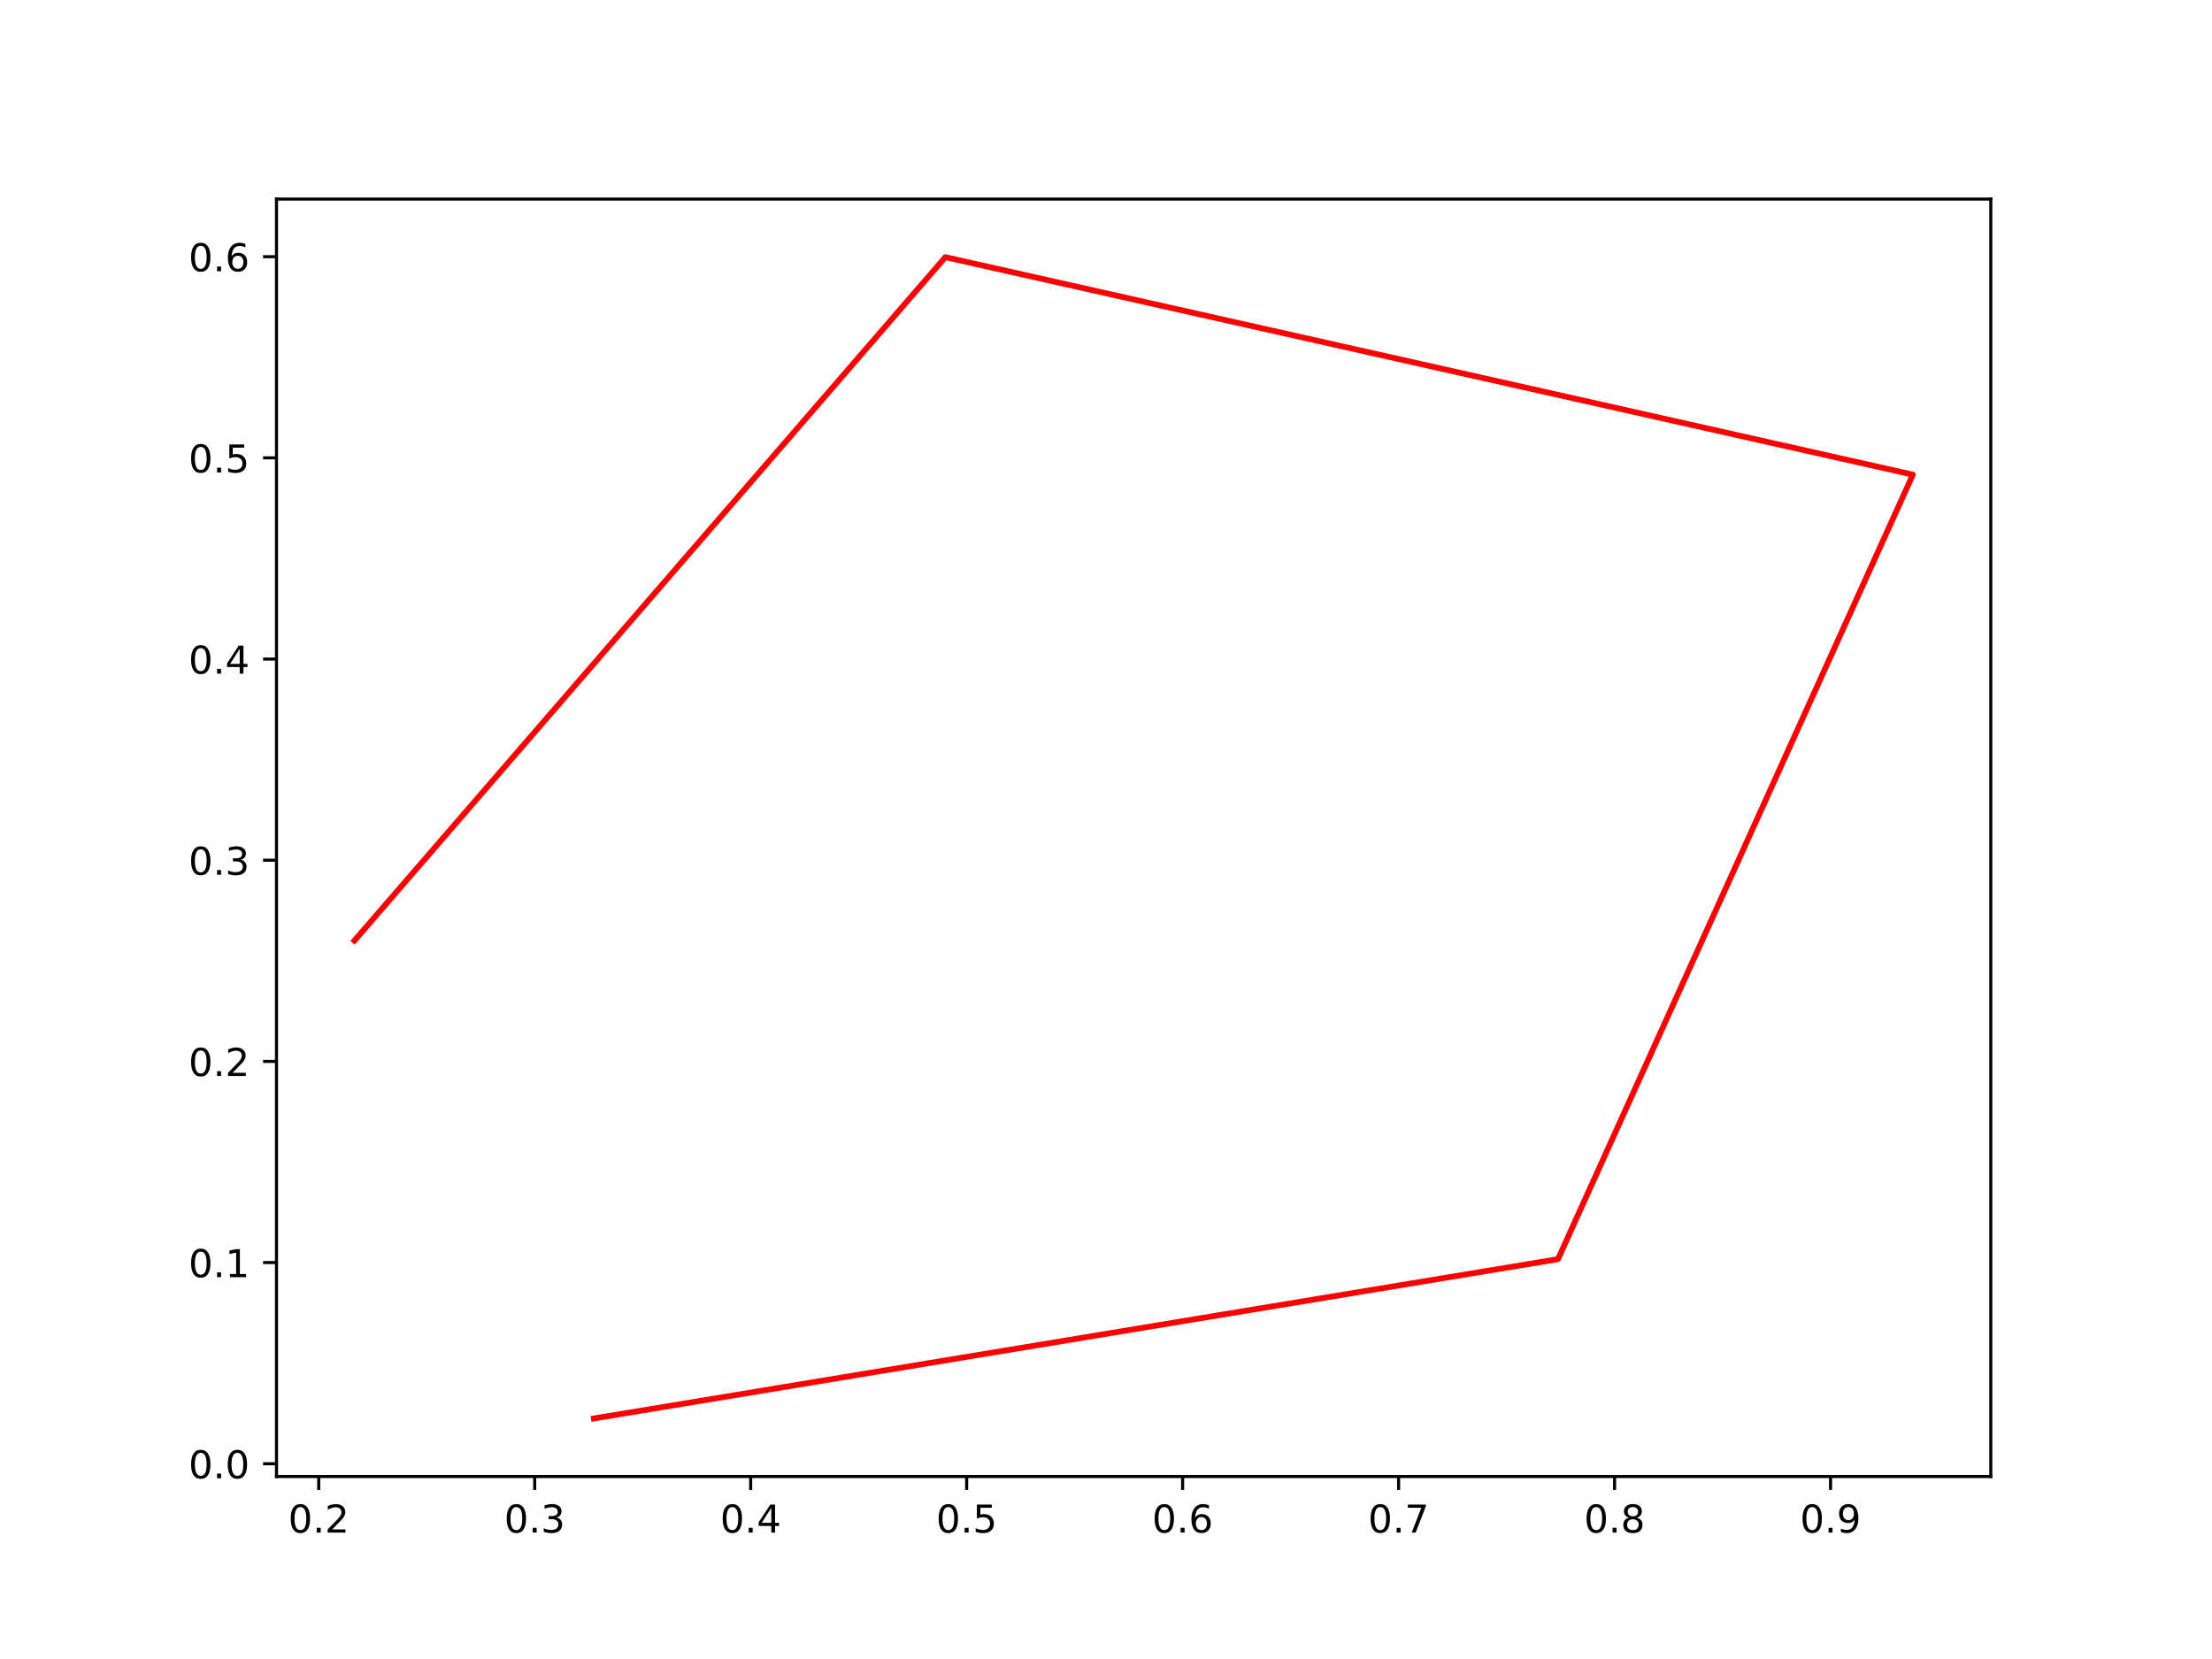
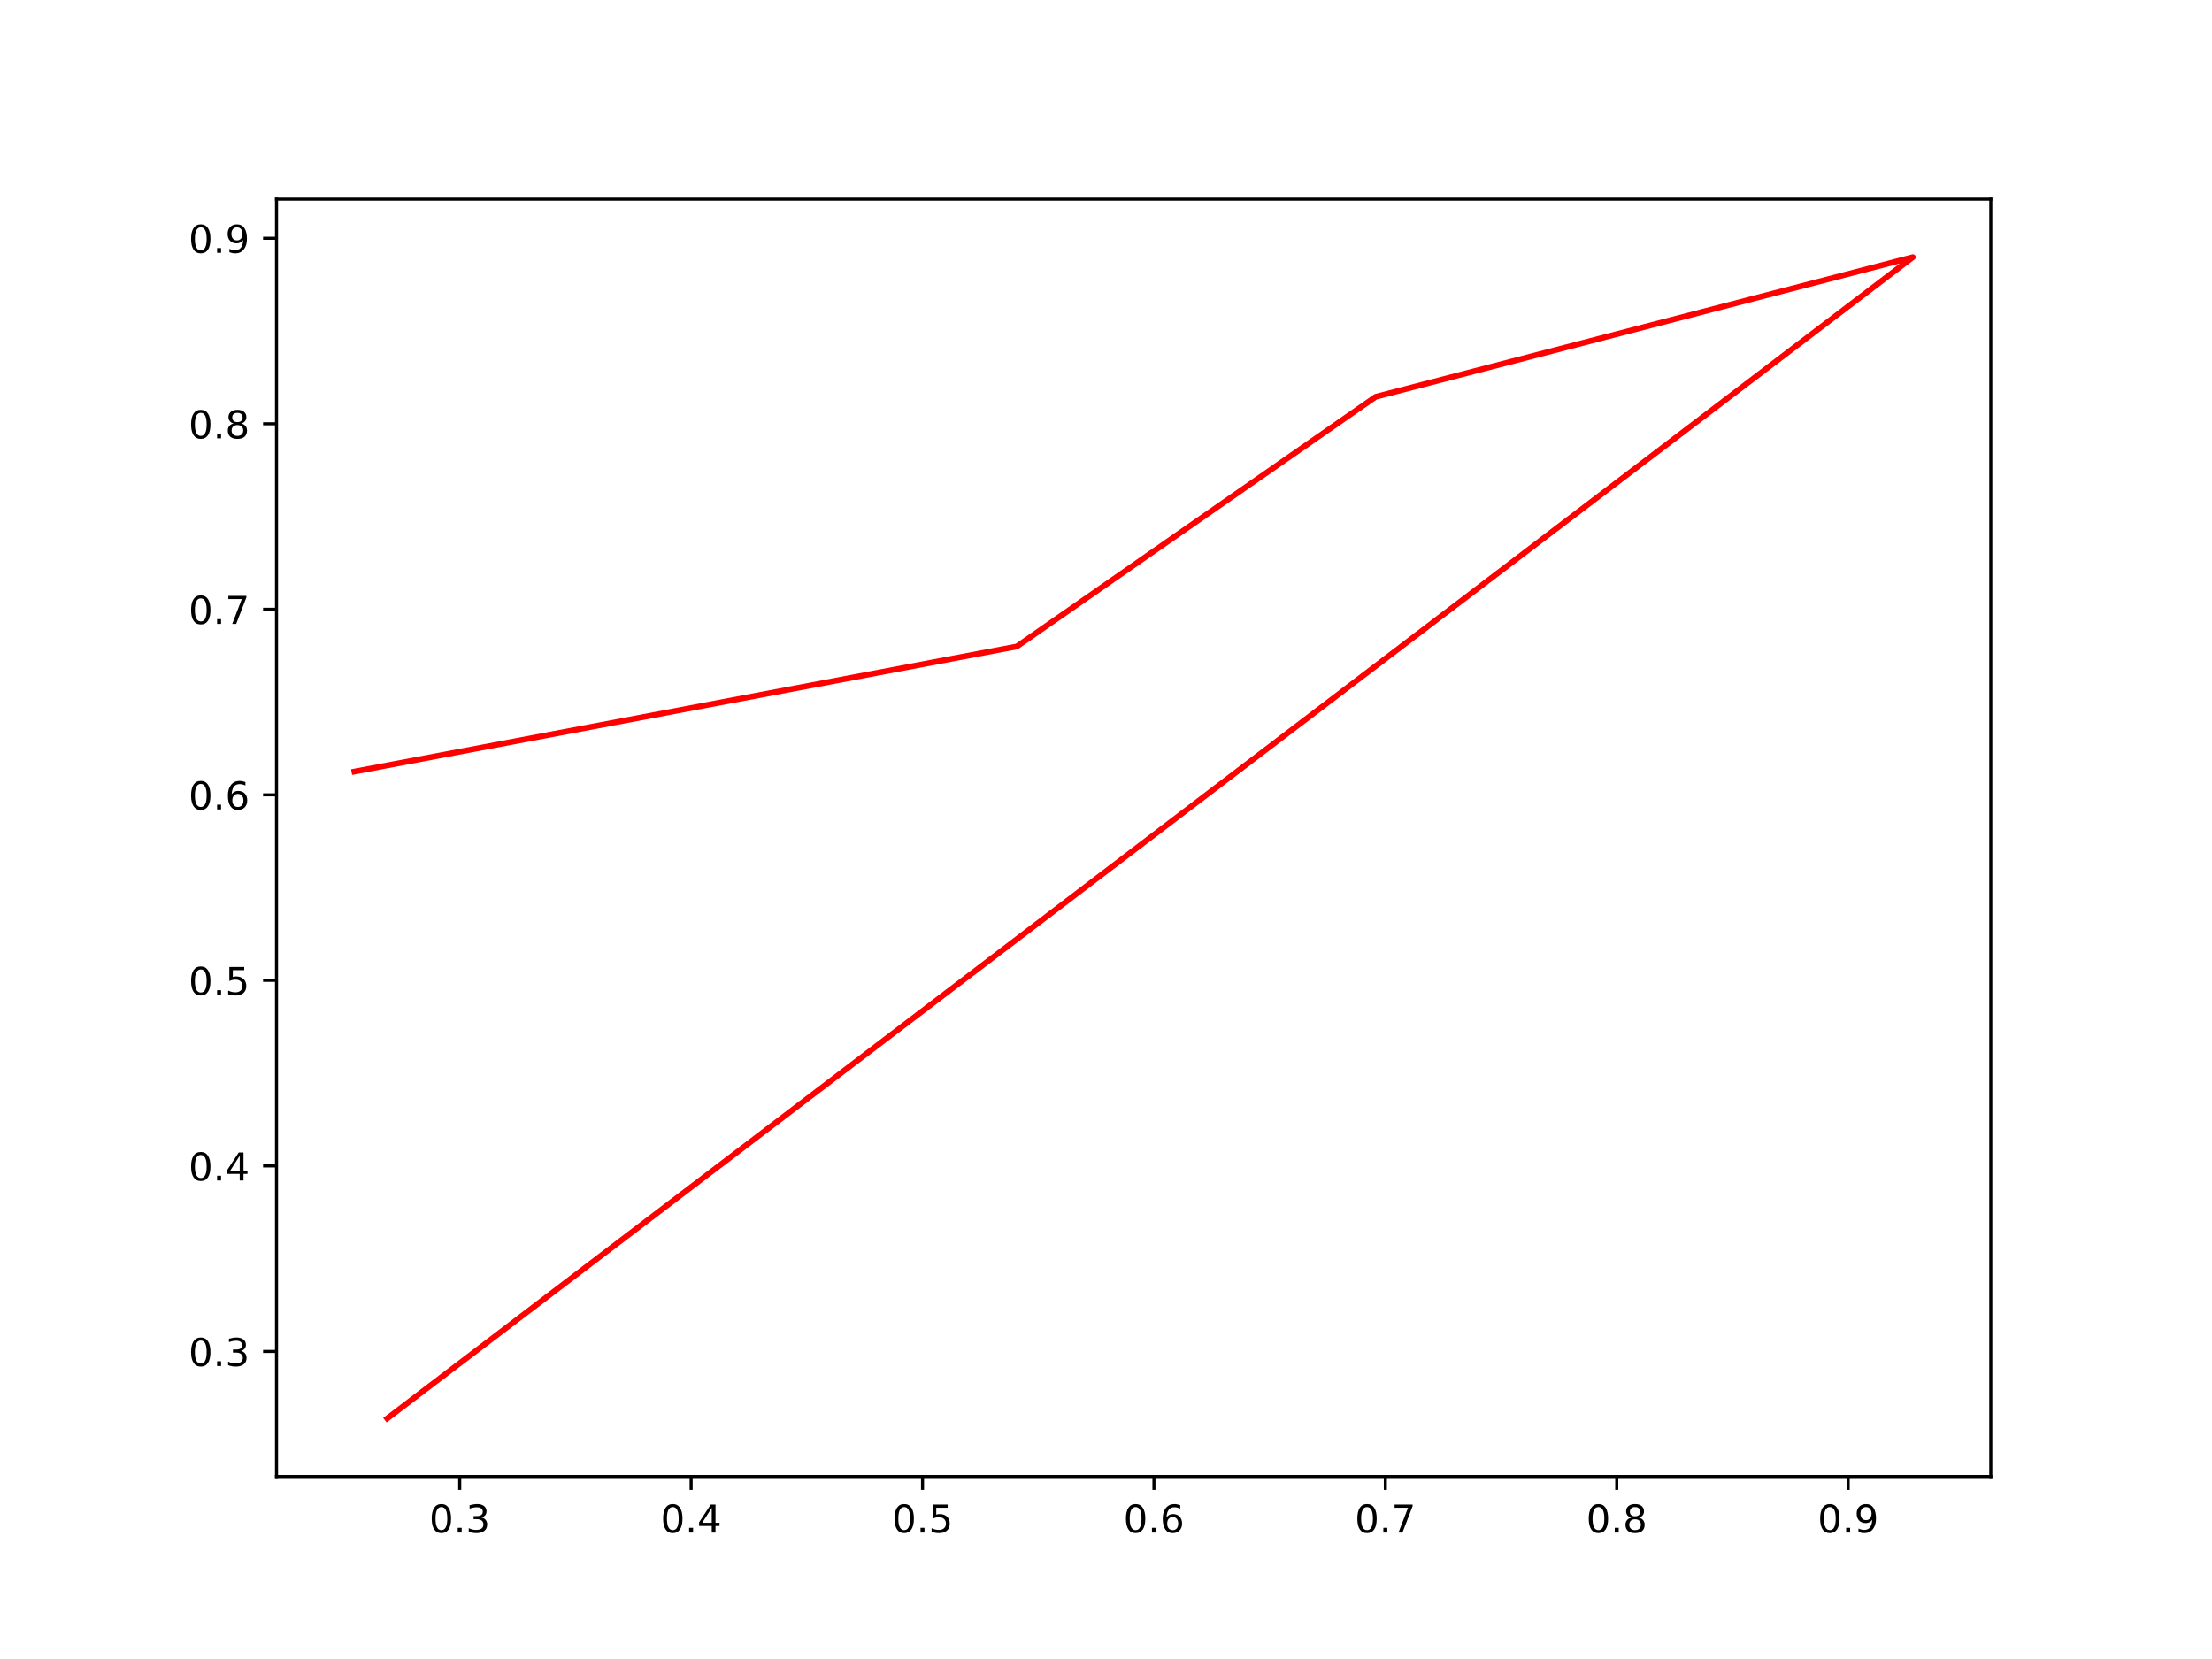
<svg xmlns="http://www.w3.org/2000/svg" xmlns:xlink="http://www.w3.org/1999/xlink" height="432pt" version="1.1" viewBox="0 0 576 432" width="576pt">
  <defs>
    <style type="text/css">*{stroke-linecap:butt;stroke-linejoin:round;}</style>
  </defs>
  <g id="figure_1">
    <g id="patch_1">
      <path d="M 0 432  L 576 432  L 576 0  L 0 0  z " style="fill:#ffffff;" />
    </g>
    <g id="axes_1">
      <g id="patch_2">
        <path d="M 72 384.48  L 518.4 384.48  L 518.4 51.84  L 72 51.84  z " style="fill:#ffffff;" />
      </g>
      <g id="matplotlib.axis_1">
        <g id="xtick_1">
          <g id="line2d_1">
            <defs>
-               <path d="M 0 0  L 0 3.5  " id="mcab39325eb" style="stroke:#000000;stroke-width:0.8;" />
+               <path d="M 0 0  L 0 3.5  " id="m9481cd55d9" style="stroke:#000000;stroke-width:0.8;" />
            </defs>
            <g>
-               <use style="stroke:#000000;stroke-width:0.8;" x="82.996" xlink:href="#mcab39325eb" y="384.48" />
+               <use style="stroke:#000000;stroke-width:0.8;" x="119.709" xlink:href="#m9481cd55d9" y="384.48" />
            </g>
          </g>
          <g id="text_1">
-             <g transform="translate(75.04436 399.0784)scale(0.1 -0.1)">
+             <g transform="translate(111.7572 399.0784)scale(0.1 -0.1)">
              <defs>
                <path d="M 2034 4250  Q 1547 4250 1301 3770  Q 1056 3291 1056 2328  Q 1056 1369 1301 889  Q 1547 409 2034 409  Q 2525 409 2770 889  Q 3016 1369 3016 2328  Q 3016 3291 2770 3770  Q 2525 4250 2034 4250  z M 2034 4750  Q 2819 4750 3233 4129  Q 3647 3509 3647 2328  Q 3647 1150 3233 529  Q 2819 -91 2034 -91  Q 1250 -91 836 529  Q 422 1150 422 2328  Q 422 3509 836 4129  Q 1250 4750 2034 4750  z " id="DejaVuSans-30" transform="scale(0.015625)" />
                <path d="M 684 794  L 1344 794  L 1344 0  L 684 0  L 684 794  z " id="DejaVuSans-2e" transform="scale(0.015625)" />
-                 <path d="M 1228 531  L 3431 531  L 3431 0  L 469 0  L 469 531  Q 828 903 1448 1529  Q 2069 2156 2228 2338  Q 2531 2678 2651 2914  Q 2772 3150 2772 3378  Q 2772 3750 2511 3984  Q 2250 4219 1831 4219  Q 1534 4219 1204 4116  Q 875 4013 500 3803  L 500 4441  Q 881 4594 1212 4672  Q 1544 4750 1819 4750  Q 2544 4750 2975 4387  Q 3406 4025 3406 3419  Q 3406 3131 3298 2873  Q 3191 2616 2906 2266  Q 2828 2175 2409 1742  Q 1991 1309 1228 531  z " id="DejaVuSans-32" transform="scale(0.015625)" />
-               </defs>
-               <use xlink:href="#DejaVuSans-30" />
-               <use x="63.623" xlink:href="#DejaVuSans-2e" />
-               <use x="95.41" xlink:href="#DejaVuSans-32" />
+                 <path d="M 2597 2516  Q 3050 2419 3304 2112  Q 3559 1806 3559 1356  Q 3559 666 3084 287  Q 2609 -91 1734 -91  Q 1441 -91 1130 -33  Q 819 25 488 141  L 488 750  Q 750 597 1062 519  Q 1375 441 1716 441  Q 2309 441 2620 675  Q 2931 909 2931 1356  Q 2931 1769 2642 2001  Q 2353 2234 1838 2234  L 1294 2234  L 1294 2753  L 1863 2753  Q 2328 2753 2575 2939  Q 2822 3125 2822 3475  Q 2822 3834 2567 4026  Q 2313 4219 1838 4219  Q 1578 4219 1281 4162  Q 984 4106 628 3988  L 628 4550  Q 988 4650 1302 4700  Q 1616 4750 1894 4750  Q 2613 4750 3031 4423  Q 3450 4097 3450 3541  Q 3450 3153 3228 2886  Q 3006 2619 2597 2516  z " id="DejaVuSans-33" transform="scale(0.015625)" />
+               </defs>
+               <use xlink:href="#DejaVuSans-30" />
+               <use x="63.623" xlink:href="#DejaVuSans-2e" />
+               <use x="95.41" xlink:href="#DejaVuSans-33" />
            </g>
          </g>
        </g>
        <g id="xtick_2">
          <g id="line2d_2">
            <g>
-               <use style="stroke:#000000;stroke-width:0.8;" x="139.235" xlink:href="#mcab39325eb" y="384.48" />
+               <use style="stroke:#000000;stroke-width:0.8;" x="179.967" xlink:href="#m9481cd55d9" y="384.48" />
            </g>
          </g>
          <g id="text_2">
-             <g transform="translate(131.2837 399.0784)scale(0.1 -0.1)">
-               <defs>
-                 <path d="M 2597 2516  Q 3050 2419 3304 2112  Q 3559 1806 3559 1356  Q 3559 666 3084 287  Q 2609 -91 1734 -91  Q 1441 -91 1130 -33  Q 819 25 488 141  L 488 750  Q 750 597 1062 519  Q 1375 441 1716 441  Q 2309 441 2620 675  Q 2931 909 2931 1356  Q 2931 1769 2642 2001  Q 2353 2234 1838 2234  L 1294 2234  L 1294 2753  L 1863 2753  Q 2328 2753 2575 2939  Q 2822 3125 2822 3475  Q 2822 3834 2567 4026  Q 2313 4219 1838 4219  Q 1578 4219 1281 4162  Q 984 4106 628 3988  L 628 4550  Q 988 4650 1302 4700  Q 1616 4750 1894 4750  Q 2613 4750 3031 4423  Q 3450 4097 3450 3541  Q 3450 3153 3228 2886  Q 3006 2619 2597 2516  z " id="DejaVuSans-33" transform="scale(0.015625)" />
-               </defs>
-               <use xlink:href="#DejaVuSans-30" />
-               <use x="63.623" xlink:href="#DejaVuSans-2e" />
-               <use x="95.41" xlink:href="#DejaVuSans-33" />
+             <g transform="translate(172.0153 399.0784)scale(0.1 -0.1)">
+               <defs>
+                 <path d="M 2419 4116  L 825 1625  L 2419 1625  L 2419 4116  z M 2253 4666  L 3047 4666  L 3047 1625  L 3713 1625  L 3713 1100  L 3047 1100  L 3047 0  L 2419 0  L 2419 1100  L 313 1100  L 313 1709  L 2253 4666  z " id="DejaVuSans-34" transform="scale(0.015625)" />
+               </defs>
+               <use xlink:href="#DejaVuSans-30" />
+               <use x="63.623" xlink:href="#DejaVuSans-2e" />
+               <use x="95.41" xlink:href="#DejaVuSans-34" />
            </g>
          </g>
        </g>
        <g id="xtick_3">
          <g id="line2d_3">
            <g>
-               <use style="stroke:#000000;stroke-width:0.8;" x="195.475" xlink:href="#mcab39325eb" y="384.48" />
+               <use style="stroke:#000000;stroke-width:0.8;" x="240.225" xlink:href="#m9481cd55d9" y="384.48" />
            </g>
          </g>
          <g id="text_3">
-             <g transform="translate(187.523 399.0784)scale(0.1 -0.1)">
-               <defs>
-                 <path d="M 2419 4116  L 825 1625  L 2419 1625  L 2419 4116  z M 2253 4666  L 3047 4666  L 3047 1625  L 3713 1625  L 3713 1100  L 3047 1100  L 3047 0  L 2419 0  L 2419 1100  L 313 1100  L 313 1709  L 2253 4666  z " id="DejaVuSans-34" transform="scale(0.015625)" />
-               </defs>
-               <use xlink:href="#DejaVuSans-30" />
-               <use x="63.623" xlink:href="#DejaVuSans-2e" />
-               <use x="95.41" xlink:href="#DejaVuSans-34" />
+             <g transform="translate(232.2734 399.0784)scale(0.1 -0.1)">
+               <defs>
+                 <path d="M 691 4666  L 3169 4666  L 3169 4134  L 1269 4134  L 1269 2991  Q 1406 3038 1543 3061  Q 1681 3084 1819 3084  Q 2600 3084 3056 2656  Q 3513 2228 3513 1497  Q 3513 744 3044 326  Q 2575 -91 1722 -91  Q 1428 -91 1123 -41  Q 819 9 494 109  L 494 744  Q 775 591 1075 516  Q 1375 441 1709 441  Q 2250 441 2565 725  Q 2881 1009 2881 1497  Q 2881 1984 2565 2268  Q 2250 2553 1709 2553  Q 1456 2553 1204 2497  Q 953 2441 691 2322  L 691 4666  z " id="DejaVuSans-35" transform="scale(0.015625)" />
+               </defs>
+               <use xlink:href="#DejaVuSans-30" />
+               <use x="63.623" xlink:href="#DejaVuSans-2e" />
+               <use x="95.41" xlink:href="#DejaVuSans-35" />
            </g>
          </g>
        </g>
        <g id="xtick_4">
          <g id="line2d_4">
            <g>
-               <use style="stroke:#000000;stroke-width:0.8;" x="251.714" xlink:href="#mcab39325eb" y="384.48" />
+               <use style="stroke:#000000;stroke-width:0.8;" x="300.483" xlink:href="#m9481cd55d9" y="384.48" />
            </g>
          </g>
          <g id="text_4">
-             <g transform="translate(243.7623 399.0784)scale(0.1 -0.1)">
-               <defs>
-                 <path d="M 691 4666  L 3169 4666  L 3169 4134  L 1269 4134  L 1269 2991  Q 1406 3038 1543 3061  Q 1681 3084 1819 3084  Q 2600 3084 3056 2656  Q 3513 2228 3513 1497  Q 3513 744 3044 326  Q 2575 -91 1722 -91  Q 1428 -91 1123 -41  Q 819 9 494 109  L 494 744  Q 775 591 1075 516  Q 1375 441 1709 441  Q 2250 441 2565 725  Q 2881 1009 2881 1497  Q 2881 1984 2565 2268  Q 2250 2553 1709 2553  Q 1456 2553 1204 2497  Q 953 2441 691 2322  L 691 4666  z " id="DejaVuSans-35" transform="scale(0.015625)" />
-               </defs>
-               <use xlink:href="#DejaVuSans-30" />
-               <use x="63.623" xlink:href="#DejaVuSans-2e" />
-               <use x="95.41" xlink:href="#DejaVuSans-35" />
+             <g transform="translate(292.5314 399.0784)scale(0.1 -0.1)">
+               <defs>
+                 <path d="M 2113 2584  Q 1688 2584 1439 2293  Q 1191 2003 1191 1497  Q 1191 994 1439 701  Q 1688 409 2113 409  Q 2538 409 2786 701  Q 3034 994 3034 1497  Q 3034 2003 2786 2293  Q 2538 2584 2113 2584  z M 3366 4563  L 3366 3988  Q 3128 4100 2886 4159  Q 2644 4219 2406 4219  Q 1781 4219 1451 3797  Q 1122 3375 1075 2522  Q 1259 2794 1537 2939  Q 1816 3084 2150 3084  Q 2853 3084 3261 2657  Q 3669 2231 3669 1497  Q 3669 778 3244 343  Q 2819 -91 2113 -91  Q 1303 -91 875 529  Q 447 1150 447 2328  Q 447 3434 972 4092  Q 1497 4750 2381 4750  Q 2619 4750 2861 4703  Q 3103 4656 3366 4563  z " id="DejaVuSans-36" transform="scale(0.015625)" />
+               </defs>
+               <use xlink:href="#DejaVuSans-30" />
+               <use x="63.623" xlink:href="#DejaVuSans-2e" />
+               <use x="95.41" xlink:href="#DejaVuSans-36" />
            </g>
          </g>
        </g>
        <g id="xtick_5">
          <g id="line2d_5">
            <g>
-               <use style="stroke:#000000;stroke-width:0.8;" x="307.953" xlink:href="#mcab39325eb" y="384.48" />
+               <use style="stroke:#000000;stroke-width:0.8;" x="360.741" xlink:href="#m9481cd55d9" y="384.48" />
            </g>
          </g>
          <g id="text_5">
-             <g transform="translate(300.0016 399.0784)scale(0.1 -0.1)">
-               <defs>
-                 <path d="M 2113 2584  Q 1688 2584 1439 2293  Q 1191 2003 1191 1497  Q 1191 994 1439 701  Q 1688 409 2113 409  Q 2538 409 2786 701  Q 3034 994 3034 1497  Q 3034 2003 2786 2293  Q 2538 2584 2113 2584  z M 3366 4563  L 3366 3988  Q 3128 4100 2886 4159  Q 2644 4219 2406 4219  Q 1781 4219 1451 3797  Q 1122 3375 1075 2522  Q 1259 2794 1537 2939  Q 1816 3084 2150 3084  Q 2853 3084 3261 2657  Q 3669 2231 3669 1497  Q 3669 778 3244 343  Q 2819 -91 2113 -91  Q 1303 -91 875 529  Q 447 1150 447 2328  Q 447 3434 972 4092  Q 1497 4750 2381 4750  Q 2619 4750 2861 4703  Q 3103 4656 3366 4563  z " id="DejaVuSans-36" transform="scale(0.015625)" />
-               </defs>
-               <use xlink:href="#DejaVuSans-30" />
-               <use x="63.623" xlink:href="#DejaVuSans-2e" />
-               <use x="95.41" xlink:href="#DejaVuSans-36" />
+             <g transform="translate(352.7895 399.0784)scale(0.1 -0.1)">
+               <defs>
+                 <path d="M 525 4666  L 3525 4666  L 3525 4397  L 1831 0  L 1172 0  L 2766 4134  L 525 4134  L 525 4666  z " id="DejaVuSans-37" transform="scale(0.015625)" />
+               </defs>
+               <use xlink:href="#DejaVuSans-30" />
+               <use x="63.623" xlink:href="#DejaVuSans-2e" />
+               <use x="95.41" xlink:href="#DejaVuSans-37" />
            </g>
          </g>
        </g>
        <g id="xtick_6">
          <g id="line2d_6">
            <g>
-               <use style="stroke:#000000;stroke-width:0.8;" x="364.192" xlink:href="#mcab39325eb" y="384.48" />
+               <use style="stroke:#000000;stroke-width:0.8;" x="420.999" xlink:href="#m9481cd55d9" y="384.48" />
            </g>
          </g>
          <g id="text_6">
-             <g transform="translate(356.2409 399.0784)scale(0.1 -0.1)">
-               <defs>
-                 <path d="M 525 4666  L 3525 4666  L 3525 4397  L 1831 0  L 1172 0  L 2766 4134  L 525 4134  L 525 4666  z " id="DejaVuSans-37" transform="scale(0.015625)" />
-               </defs>
-               <use xlink:href="#DejaVuSans-30" />
-               <use x="63.623" xlink:href="#DejaVuSans-2e" />
-               <use x="95.41" xlink:href="#DejaVuSans-37" />
+             <g transform="translate(413.0476 399.0784)scale(0.1 -0.1)">
+               <defs>
+                 <path d="M 2034 2216  Q 1584 2216 1326 1975  Q 1069 1734 1069 1313  Q 1069 891 1326 650  Q 1584 409 2034 409  Q 2484 409 2743 651  Q 3003 894 3003 1313  Q 3003 1734 2745 1975  Q 2488 2216 2034 2216  z M 1403 2484  Q 997 2584 770 2862  Q 544 3141 544 3541  Q 544 4100 942 4425  Q 1341 4750 2034 4750  Q 2731 4750 3128 4425  Q 3525 4100 3525 3541  Q 3525 3141 3298 2862  Q 3072 2584 2669 2484  Q 3125 2378 3379 2068  Q 3634 1759 3634 1313  Q 3634 634 3220 271  Q 2806 -91 2034 -91  Q 1263 -91 848 271  Q 434 634 434 1313  Q 434 1759 690 2068  Q 947 2378 1403 2484  z M 1172 3481  Q 1172 3119 1398 2916  Q 1625 2713 2034 2713  Q 2441 2713 2670 2916  Q 2900 3119 2900 3481  Q 2900 3844 2670 4047  Q 2441 4250 2034 4250  Q 1625 4250 1398 4047  Q 1172 3844 1172 3481  z " id="DejaVuSans-38" transform="scale(0.015625)" />
+               </defs>
+               <use xlink:href="#DejaVuSans-30" />
+               <use x="63.623" xlink:href="#DejaVuSans-2e" />
+               <use x="95.41" xlink:href="#DejaVuSans-38" />
            </g>
          </g>
        </g>
        <g id="xtick_7">
          <g id="line2d_7">
            <g>
-               <use style="stroke:#000000;stroke-width:0.8;" x="420.432" xlink:href="#mcab39325eb" y="384.48" />
+               <use style="stroke:#000000;stroke-width:0.8;" x="481.257" xlink:href="#m9481cd55d9" y="384.48" />
            </g>
          </g>
          <g id="text_7">
-             <g transform="translate(412.4802 399.0784)scale(0.1 -0.1)">
-               <defs>
-                 <path d="M 2034 2216  Q 1584 2216 1326 1975  Q 1069 1734 1069 1313  Q 1069 891 1326 650  Q 1584 409 2034 409  Q 2484 409 2743 651  Q 3003 894 3003 1313  Q 3003 1734 2745 1975  Q 2488 2216 2034 2216  z M 1403 2484  Q 997 2584 770 2862  Q 544 3141 544 3541  Q 544 4100 942 4425  Q 1341 4750 2034 4750  Q 2731 4750 3128 4425  Q 3525 4100 3525 3541  Q 3525 3141 3298 2862  Q 3072 2584 2669 2484  Q 3125 2378 3379 2068  Q 3634 1759 3634 1313  Q 3634 634 3220 271  Q 2806 -91 2034 -91  Q 1263 -91 848 271  Q 434 634 434 1313  Q 434 1759 690 2068  Q 947 2378 1403 2484  z M 1172 3481  Q 1172 3119 1398 2916  Q 1625 2713 2034 2713  Q 2441 2713 2670 2916  Q 2900 3119 2900 3481  Q 2900 3844 2670 4047  Q 2441 4250 2034 4250  Q 1625 4250 1398 4047  Q 1172 3844 1172 3481  z " id="DejaVuSans-38" transform="scale(0.015625)" />
-               </defs>
-               <use xlink:href="#DejaVuSans-30" />
-               <use x="63.623" xlink:href="#DejaVuSans-2e" />
-               <use x="95.41" xlink:href="#DejaVuSans-38" />
-             </g>
-           </g>
-         </g>
-         <g id="xtick_8">
-           <g id="line2d_8">
-             <g>
-               <use style="stroke:#000000;stroke-width:0.8;" x="476.671" xlink:href="#mcab39325eb" y="384.48" />
-             </g>
-           </g>
-           <g id="text_8">
-             <g transform="translate(468.7195 399.0784)scale(0.1 -0.1)">
+             <g transform="translate(473.3057 399.0784)scale(0.1 -0.1)">
              <defs>
                <path d="M 703 97  L 703 672  Q 941 559 1184 500  Q 1428 441 1663 441  Q 2288 441 2617 861  Q 2947 1281 2994 2138  Q 2813 1869 2534 1725  Q 2256 1581 1919 1581  Q 1219 1581 811 2004  Q 403 2428 403 3163  Q 403 3881 828 4315  Q 1253 4750 1959 4750  Q 2769 4750 3195 4129  Q 3622 3509 3622 2328  Q 3622 1225 3098 567  Q 2575 -91 1691 -91  Q 1453 -91 1209 -44  Q 966 3 703 97  z M 1959 2075  Q 2384 2075 2632 2365  Q 2881 2656 2881 3163  Q 2881 3666 2632 3958  Q 2384 4250 1959 4250  Q 1534 4250 1286 3958  Q 1038 3666 1038 3163  Q 1038 2656 1286 2365  Q 1534 2075 1959 2075  z " id="DejaVuSans-39" transform="scale(0.015625)" />
              </defs>
              <use xlink:href="#DejaVuSans-30" />
              <use x="63.623" xlink:href="#DejaVuSans-2e" />
              <use x="95.41" xlink:href="#DejaVuSans-39" />
            </g>
          </g>
        </g>
      </g>
      <g id="matplotlib.axis_2">
        <g id="ytick_1">
+           <g id="line2d_8">
+             <defs>
+               <path d="M 0 0  L -3.5 0  " id="ma685026500" style="stroke:#000000;stroke-width:0.8;" />
+             </defs>
+             <g>
+               <use style="stroke:#000000;stroke-width:0.8;" x="72" xlink:href="#ma685026500" y="351.913" />
+             </g>
+           </g>
+           <g id="text_8">
+             <g transform="translate(49.09687 355.7123)scale(0.1 -0.1)">
+               <use xlink:href="#DejaVuSans-30" />
+               <use x="63.623" xlink:href="#DejaVuSans-2e" />
+               <use x="95.41" xlink:href="#DejaVuSans-33" />
+             </g>
+           </g>
+         </g>
+         <g id="ytick_2">
          <g id="line2d_9">
-             <defs>
-               <path d="M 0 0  L -3.5 0  " id="m94eb09c783" style="stroke:#000000;stroke-width:0.8;" />
-             </defs>
-             <g>
-               <use style="stroke:#000000;stroke-width:0.8;" x="72" xlink:href="#m94eb09c783" y="381.155" />
+             <g>
+               <use style="stroke:#000000;stroke-width:0.8;" x="72" xlink:href="#ma685026500" y="303.6" />
            </g>
          </g>
          <g id="text_9">
-             <g transform="translate(49.09687 384.9547)scale(0.1 -0.1)">
-               <use xlink:href="#DejaVuSans-30" />
-               <use x="63.623" xlink:href="#DejaVuSans-2e" />
-               <use x="95.41" xlink:href="#DejaVuSans-30" />
-             </g>
-           </g>
-         </g>
-         <g id="ytick_2">
+             <g transform="translate(49.09687 307.399)scale(0.1 -0.1)">
+               <use xlink:href="#DejaVuSans-30" />
+               <use x="63.623" xlink:href="#DejaVuSans-2e" />
+               <use x="95.41" xlink:href="#DejaVuSans-34" />
+             </g>
+           </g>
+         </g>
+         <g id="ytick_3">
          <g id="line2d_10">
            <g>
-               <use style="stroke:#000000;stroke-width:0.8;" x="72" xlink:href="#m94eb09c783" y="328.769" />
+               <use style="stroke:#000000;stroke-width:0.8;" x="72" xlink:href="#ma685026500" y="255.287" />
            </g>
          </g>
          <g id="text_10">
-             <g transform="translate(49.09687 332.5687)scale(0.1 -0.1)">
-               <defs>
-                 <path d="M 794 531  L 1825 531  L 1825 4091  L 703 3866  L 703 4441  L 1819 4666  L 2450 4666  L 2450 531  L 3481 531  L 3481 0  L 794 0  L 794 531  z " id="DejaVuSans-31" transform="scale(0.015625)" />
-               </defs>
-               <use xlink:href="#DejaVuSans-30" />
-               <use x="63.623" xlink:href="#DejaVuSans-2e" />
-               <use x="95.41" xlink:href="#DejaVuSans-31" />
-             </g>
-           </g>
-         </g>
-         <g id="ytick_3">
+             <g transform="translate(49.09687 259.0858)scale(0.1 -0.1)">
+               <use xlink:href="#DejaVuSans-30" />
+               <use x="63.623" xlink:href="#DejaVuSans-2e" />
+               <use x="95.41" xlink:href="#DejaVuSans-35" />
+             </g>
+           </g>
+         </g>
+         <g id="ytick_4">
          <g id="line2d_11">
            <g>
-               <use style="stroke:#000000;stroke-width:0.8;" x="72" xlink:href="#m94eb09c783" y="276.383" />
+               <use style="stroke:#000000;stroke-width:0.8;" x="72" xlink:href="#ma685026500" y="206.973" />
            </g>
          </g>
          <g id="text_11">
-             <g transform="translate(49.09687 280.1827)scale(0.1 -0.1)">
-               <use xlink:href="#DejaVuSans-30" />
-               <use x="63.623" xlink:href="#DejaVuSans-2e" />
-               <use x="95.41" xlink:href="#DejaVuSans-32" />
-             </g>
-           </g>
-         </g>
-         <g id="ytick_4">
+             <g transform="translate(49.09687 210.7725)scale(0.1 -0.1)">
+               <use xlink:href="#DejaVuSans-30" />
+               <use x="63.623" xlink:href="#DejaVuSans-2e" />
+               <use x="95.41" xlink:href="#DejaVuSans-36" />
+             </g>
+           </g>
+         </g>
+         <g id="ytick_5">
          <g id="line2d_12">
            <g>
-               <use style="stroke:#000000;stroke-width:0.8;" x="72" xlink:href="#m94eb09c783" y="223.997" />
+               <use style="stroke:#000000;stroke-width:0.8;" x="72" xlink:href="#ma685026500" y="158.66" />
            </g>
          </g>
          <g id="text_12">
-             <g transform="translate(49.09687 227.7966)scale(0.1 -0.1)">
-               <use xlink:href="#DejaVuSans-30" />
-               <use x="63.623" xlink:href="#DejaVuSans-2e" />
-               <use x="95.41" xlink:href="#DejaVuSans-33" />
-             </g>
-           </g>
-         </g>
-         <g id="ytick_5">
+             <g transform="translate(49.09687 162.4592)scale(0.1 -0.1)">
+               <use xlink:href="#DejaVuSans-30" />
+               <use x="63.623" xlink:href="#DejaVuSans-2e" />
+               <use x="95.41" xlink:href="#DejaVuSans-37" />
+             </g>
+           </g>
+         </g>
+         <g id="ytick_6">
          <g id="line2d_13">
            <g>
-               <use style="stroke:#000000;stroke-width:0.8;" x="72" xlink:href="#m94eb09c783" y="171.611" />
+               <use style="stroke:#000000;stroke-width:0.8;" x="72" xlink:href="#ma685026500" y="110.347" />
            </g>
          </g>
          <g id="text_13">
-             <g transform="translate(49.09687 175.4106)scale(0.1 -0.1)">
-               <use xlink:href="#DejaVuSans-30" />
-               <use x="63.623" xlink:href="#DejaVuSans-2e" />
-               <use x="95.41" xlink:href="#DejaVuSans-34" />
-             </g>
-           </g>
-         </g>
-         <g id="ytick_6">
+             <g transform="translate(49.09687 114.146)scale(0.1 -0.1)">
+               <use xlink:href="#DejaVuSans-30" />
+               <use x="63.623" xlink:href="#DejaVuSans-2e" />
+               <use x="95.41" xlink:href="#DejaVuSans-38" />
+             </g>
+           </g>
+         </g>
+         <g id="ytick_7">
          <g id="line2d_14">
            <g>
-               <use style="stroke:#000000;stroke-width:0.8;" x="72" xlink:href="#m94eb09c783" y="119.225" />
+               <use style="stroke:#000000;stroke-width:0.8;" x="72" xlink:href="#ma685026500" y="62.034" />
            </g>
          </g>
          <g id="text_14">
-             <g transform="translate(49.09687 123.0246)scale(0.1 -0.1)">
-               <use xlink:href="#DejaVuSans-30" />
-               <use x="63.623" xlink:href="#DejaVuSans-2e" />
-               <use x="95.41" xlink:href="#DejaVuSans-35" />
-             </g>
-           </g>
-         </g>
-         <g id="ytick_7">
-           <g id="line2d_15">
-             <g>
-               <use style="stroke:#000000;stroke-width:0.8;" x="72" xlink:href="#m94eb09c783" y="66.839" />
-             </g>
-           </g>
-           <g id="text_15">
-             <g transform="translate(49.09687 70.63857)scale(0.1 -0.1)">
-               <use xlink:href="#DejaVuSans-30" />
-               <use x="63.623" xlink:href="#DejaVuSans-2e" />
-               <use x="95.41" xlink:href="#DejaVuSans-36" />
-             </g>
-           </g>
-         </g>
-       </g>
-       <g id="line2d_16">
-         <path clip-path="url(#paa6e1fb153)" d="M 92.291 244.93  L 246.164 66.96  L 498.109 123.596  L 405.697 327.883  L 154.633 369.36  " style="fill:none;stroke:#ff0000;stroke-linecap:square;stroke-width:1.5;" />
+             <g transform="translate(49.09687 65.83273)scale(0.1 -0.1)">
+               <use xlink:href="#DejaVuSans-30" />
+               <use x="63.623" xlink:href="#DejaVuSans-2e" />
+               <use x="95.41" xlink:href="#DejaVuSans-39" />
+             </g>
+           </g>
+         </g>
+       </g>
+       <g id="line2d_15">
+         <path clip-path="url(#pdac04795b3)" d="M 100.825 369.36  L 498.109 66.96  L 358.209 103.326  L 264.781 168.338  L 92.291 200.915  " style="fill:none;stroke:#ff0000;stroke-linecap:square;stroke-width:1.5;" />
      </g>
      <g id="patch_3">
        <path d="M 72 384.48  L 72 51.84  " style="fill:none;stroke:#000000;stroke-linecap:square;stroke-linejoin:miter;stroke-width:0.8;" />
      </g>
      <g id="patch_4">
        <path d="M 518.4 384.48  L 518.4 51.84  " style="fill:none;stroke:#000000;stroke-linecap:square;stroke-linejoin:miter;stroke-width:0.8;" />
      </g>
      <g id="patch_5">
        <path d="M 72 384.48  L 518.4 384.48  " style="fill:none;stroke:#000000;stroke-linecap:square;stroke-linejoin:miter;stroke-width:0.8;" />
      </g>
      <g id="patch_6">
        <path d="M 72 51.84  L 518.4 51.84  " style="fill:none;stroke:#000000;stroke-linecap:square;stroke-linejoin:miter;stroke-width:0.8;" />
      </g>
    </g>
  </g>
  <defs>
-     <clipPath id="paa6e1fb153">
+     <clipPath id="pdac04795b3">
      <rect height="332.64" width="446.4" x="72" y="51.84" />
    </clipPath>
  </defs>
</svg>
